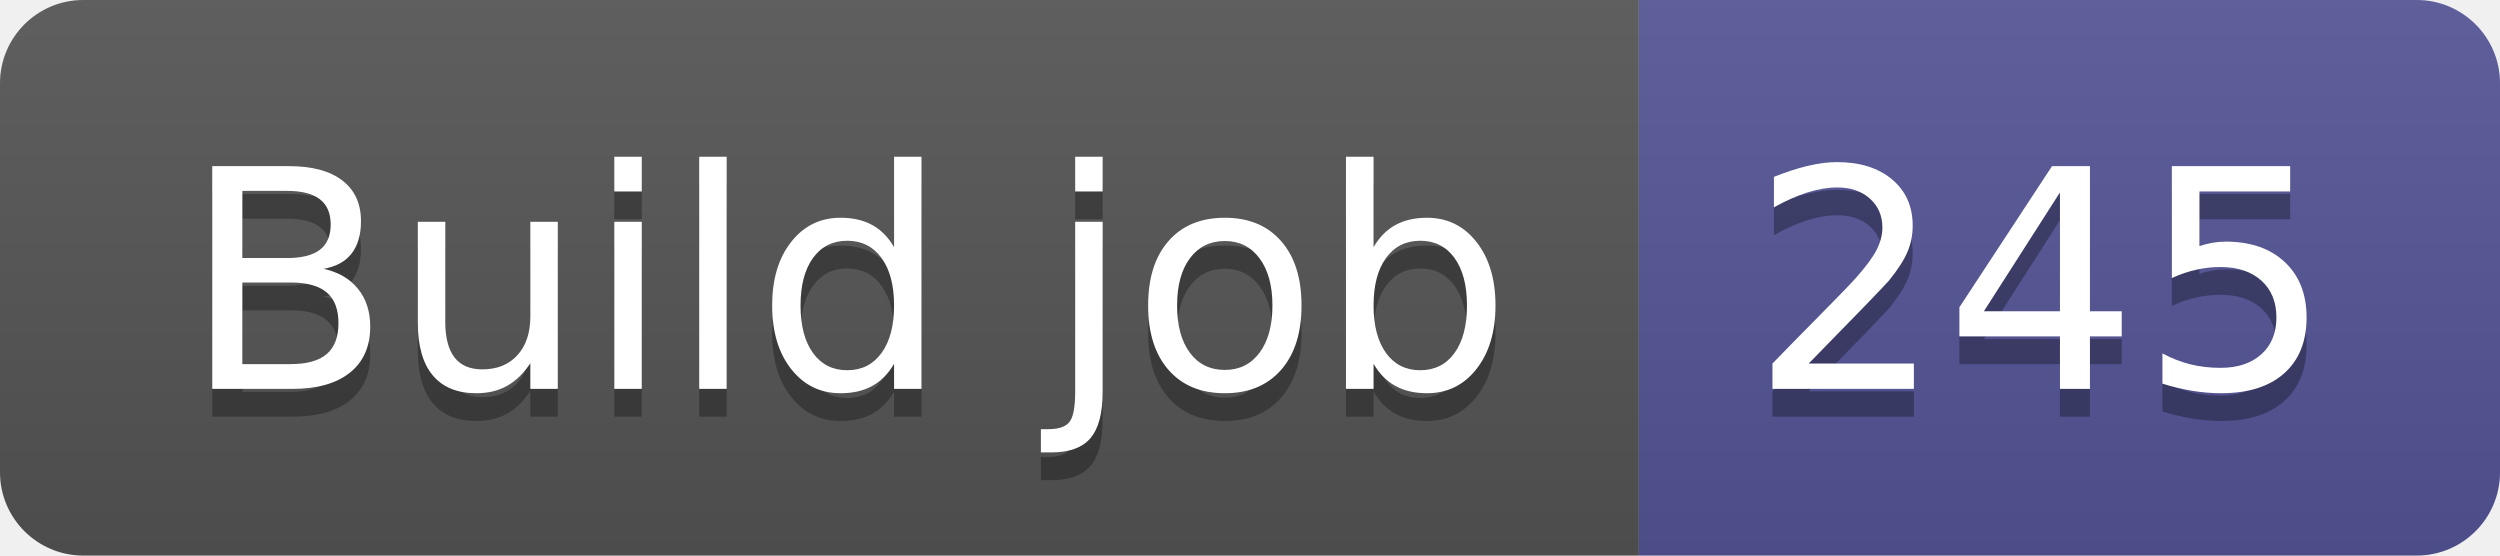
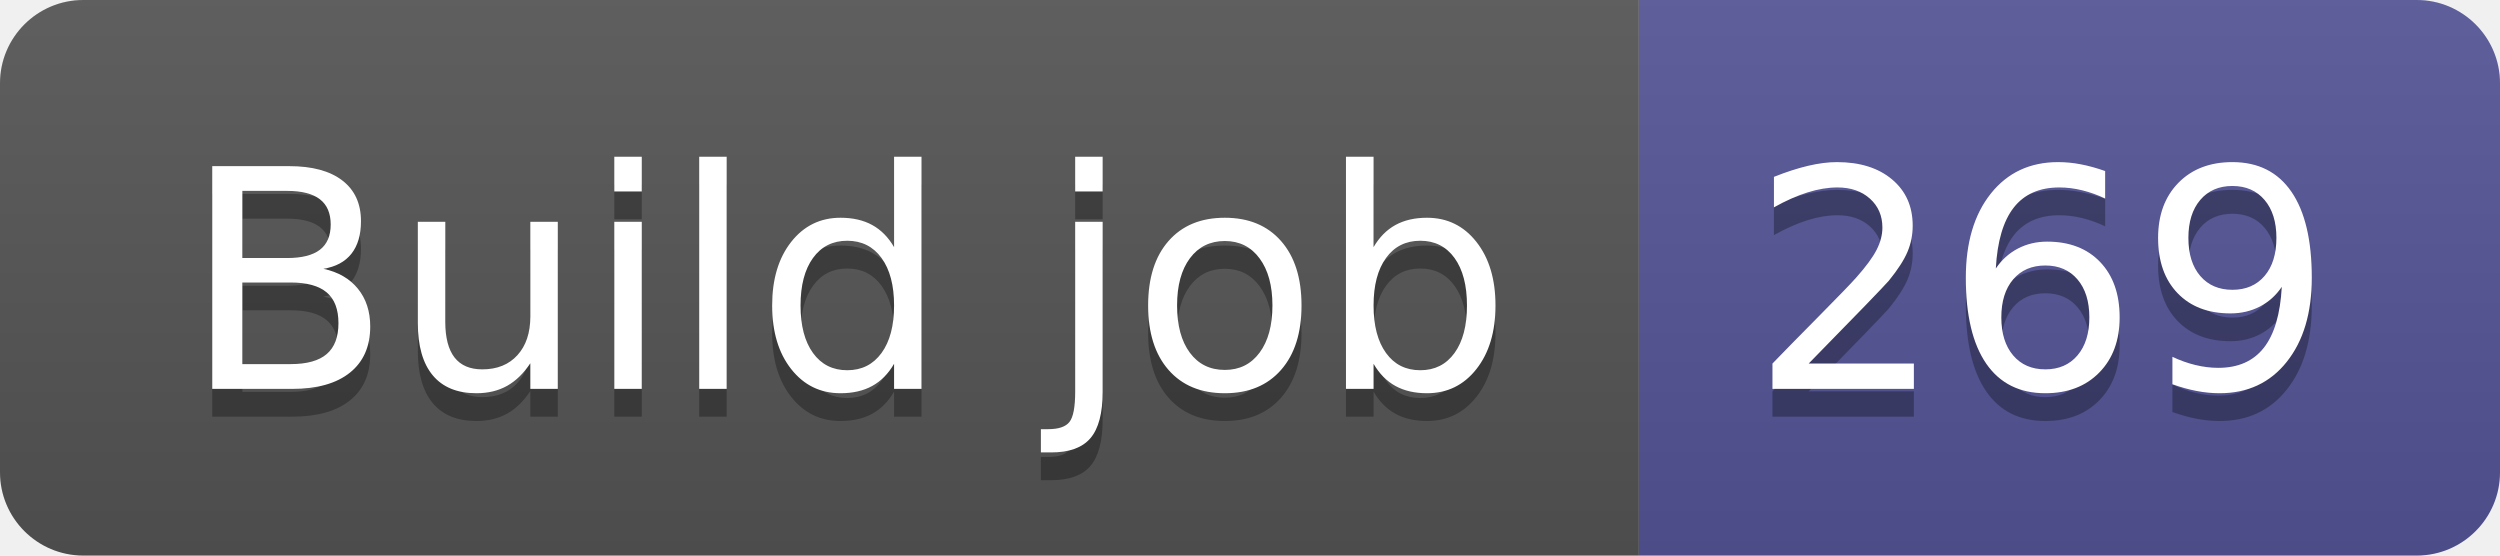
- <svg xmlns="http://www.w3.org/2000/svg" width="90" height="20" role="img" aria-label="Build job: 245">
+ <svg xmlns="http://www.w3.org/2000/svg" width="90" height="20" role="img" aria-label="Build job: 269">
  <linearGradient id="s" x2="0" y2="100%">
    <stop offset="0" stop-color="#bbb" stop-opacity=".1" />
    <stop offset="1" stop-opacity=".1" />
  </linearGradient>
  <clipPath id="r">
    <rect width="90" height="20" rx="3" fill="#fff" />
  </clipPath>
  <g clip-path="url(#r)">
    <rect width="59" height="20" fill="#555" />
    <rect x="59" width="31" height="20" fill="#535597" />
    <rect width="90" height="20" fill="url(#s)" />
  </g>
  <g fill="#fff" text-anchor="middle" font-family="Verdana,Geneva,DejaVu Sans,sans-serif" text-rendering="geometricPrecision" font-size="110">
    <text aria-hidden="true" x="305" y="150" fill="#010101" fill-opacity=".3" transform="scale(.1)" textLength="490">Build job</text>
    <text x="305" y="140" transform="scale(.1)" fill="#fff" textLength="490">Build job</text>
-     <text aria-hidden="true" x="735" y="150" fill="#010101" fill-opacity=".3" transform="scale(.1)" textLength="210">245</text>
-     <text x="735" y="140" transform="scale(.1)" fill="#fff" textLength="210">245</text>
+     <text aria-hidden="true" x="735" y="150" fill="#010101" fill-opacity=".3" transform="scale(.1)" textLength="210">269</text>
+     <text x="735" y="140" transform="scale(.1)" fill="#fff" textLength="210">269</text>
  </g>
</svg>
